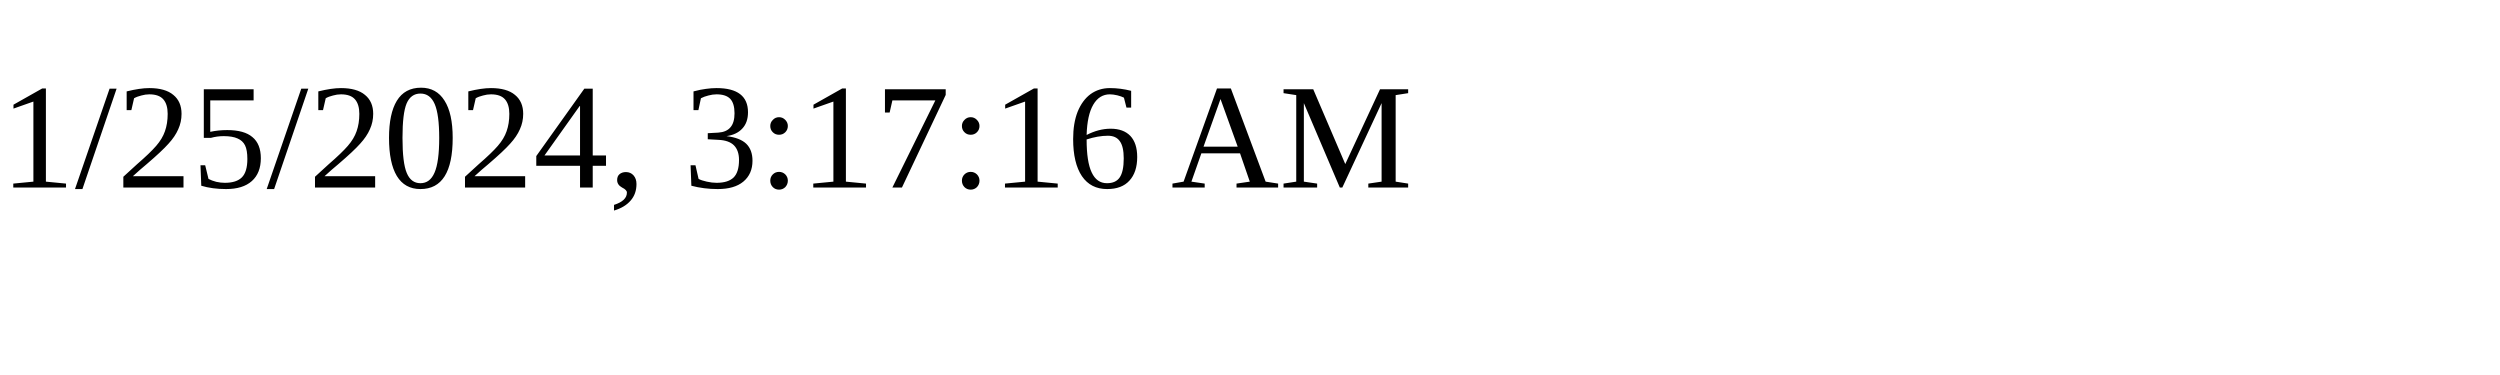
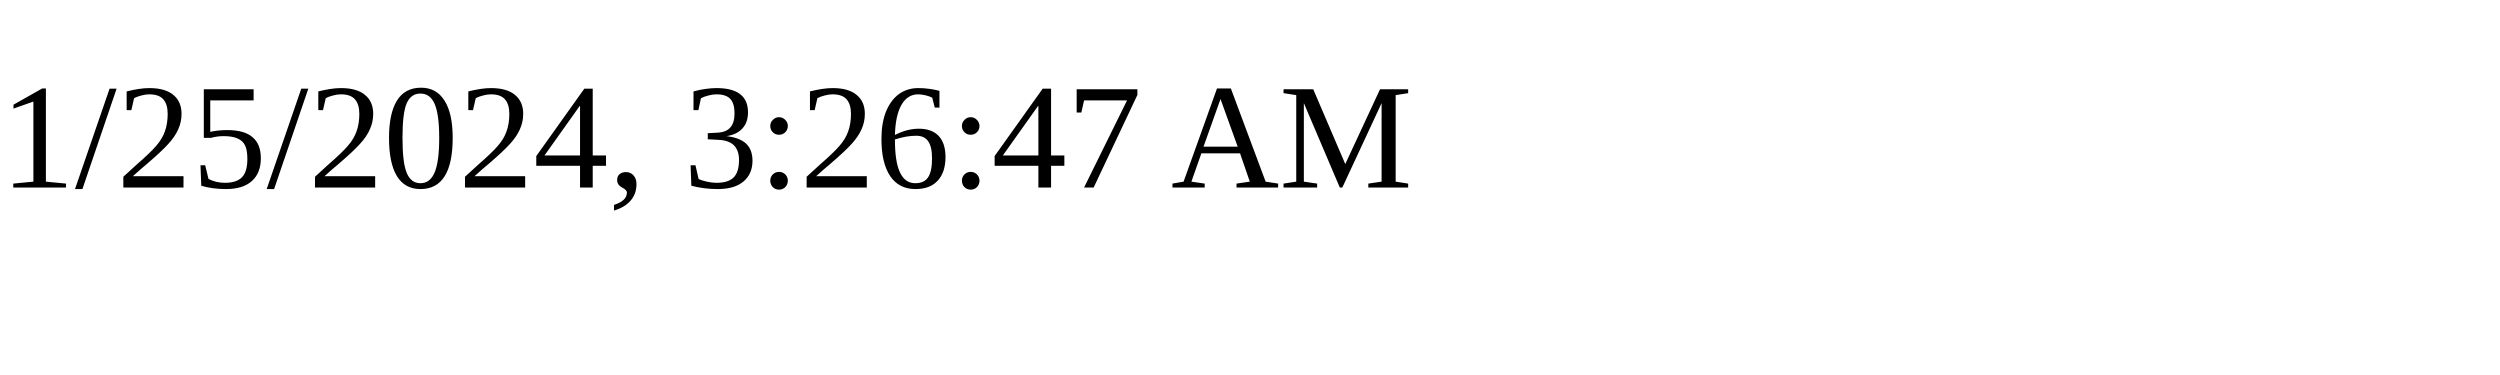
<svg xmlns="http://www.w3.org/2000/svg" height="30" width="200">
-   <text x="0" y="15">1/25/2024, 3:17:16 AM</text>
+   <text x="0" y="15">1/25/2024, 3:26:47 AM</text>
</svg>
